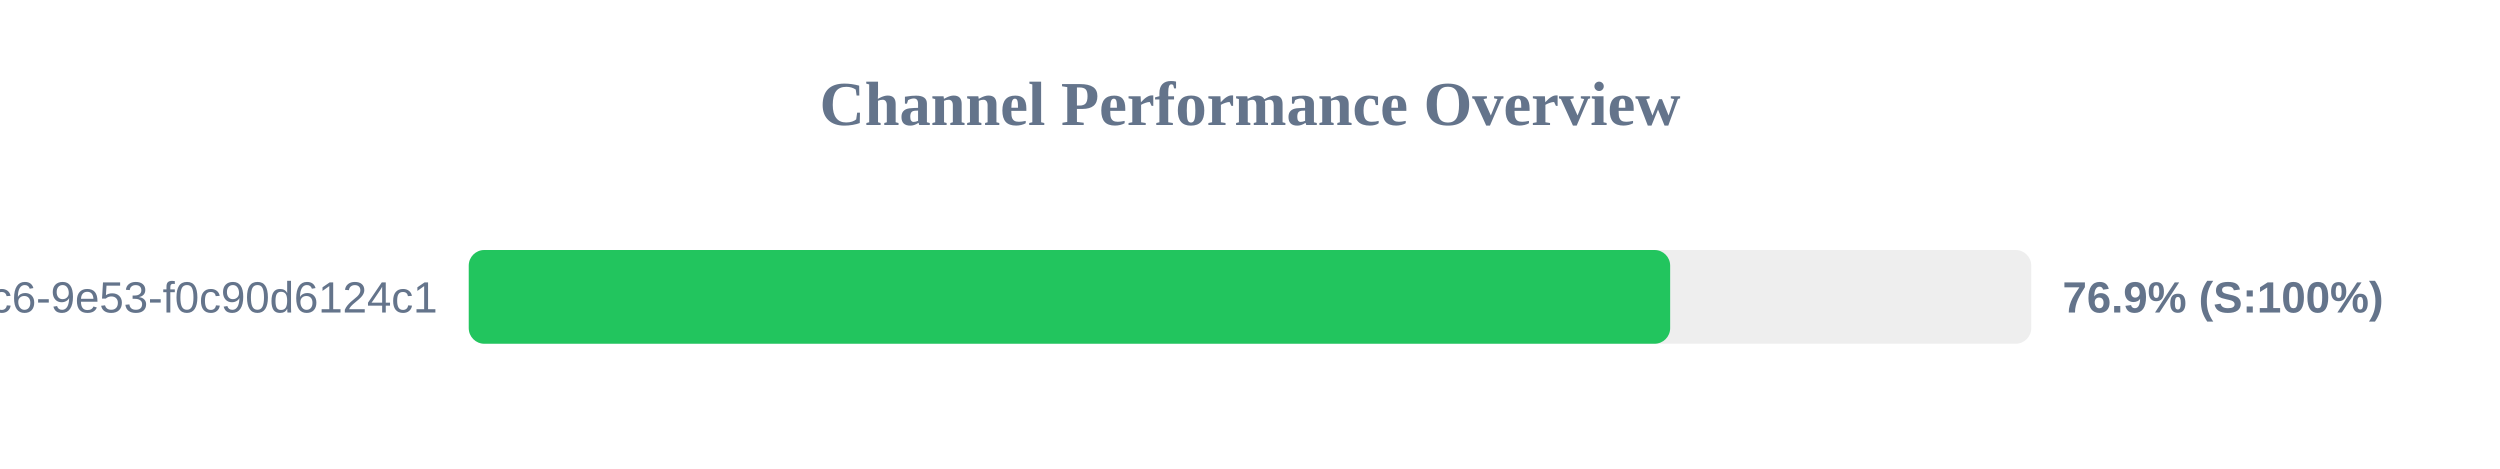
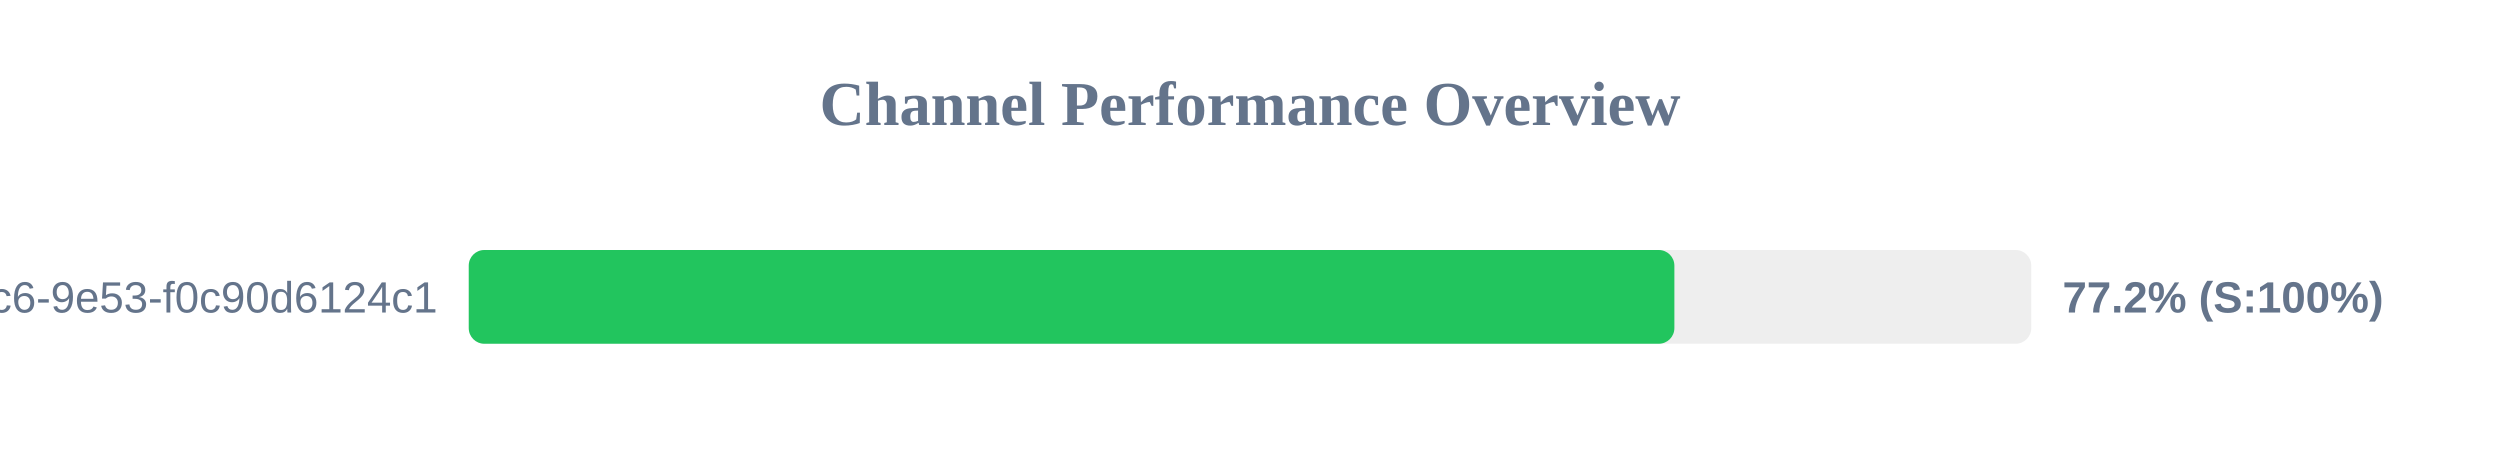
<svg xmlns="http://www.w3.org/2000/svg" width="800" height="150" version="1.1">
  <style>
        .row { font: 14px Arial; fill: #64748b; }
        .score { font: bold 14px Arial; fill: #64748b; }
    </style>
  <text x="400" y="40" text-anchor="middle" font-size="20px" font-weight="bold" fill="#64748b">Channel Performance Overview</text>
  <rect x="150" y="80" width="500" height="30" fill="#eee" rx="5" />
-   <rect x="150" y="80" width="384.45" height="30" fill="#22c55e" rx="5" />
+   <rect x="150" y="80" width="385.8" height="30" fill="#22c55e" rx="5" />
  <text x="140" y="100" text-anchor="end" class="row">?uuid=4685eb2a-5ddb-4dc6-9e53-f0c90d6124c1</text>
-   <text x="660" y="100" text-anchor="start" class="score">76.9% (S:100%)</text>
+   <text x="660" y="100" text-anchor="start" class="score">77.2% (S:100%)</text>
</svg>
